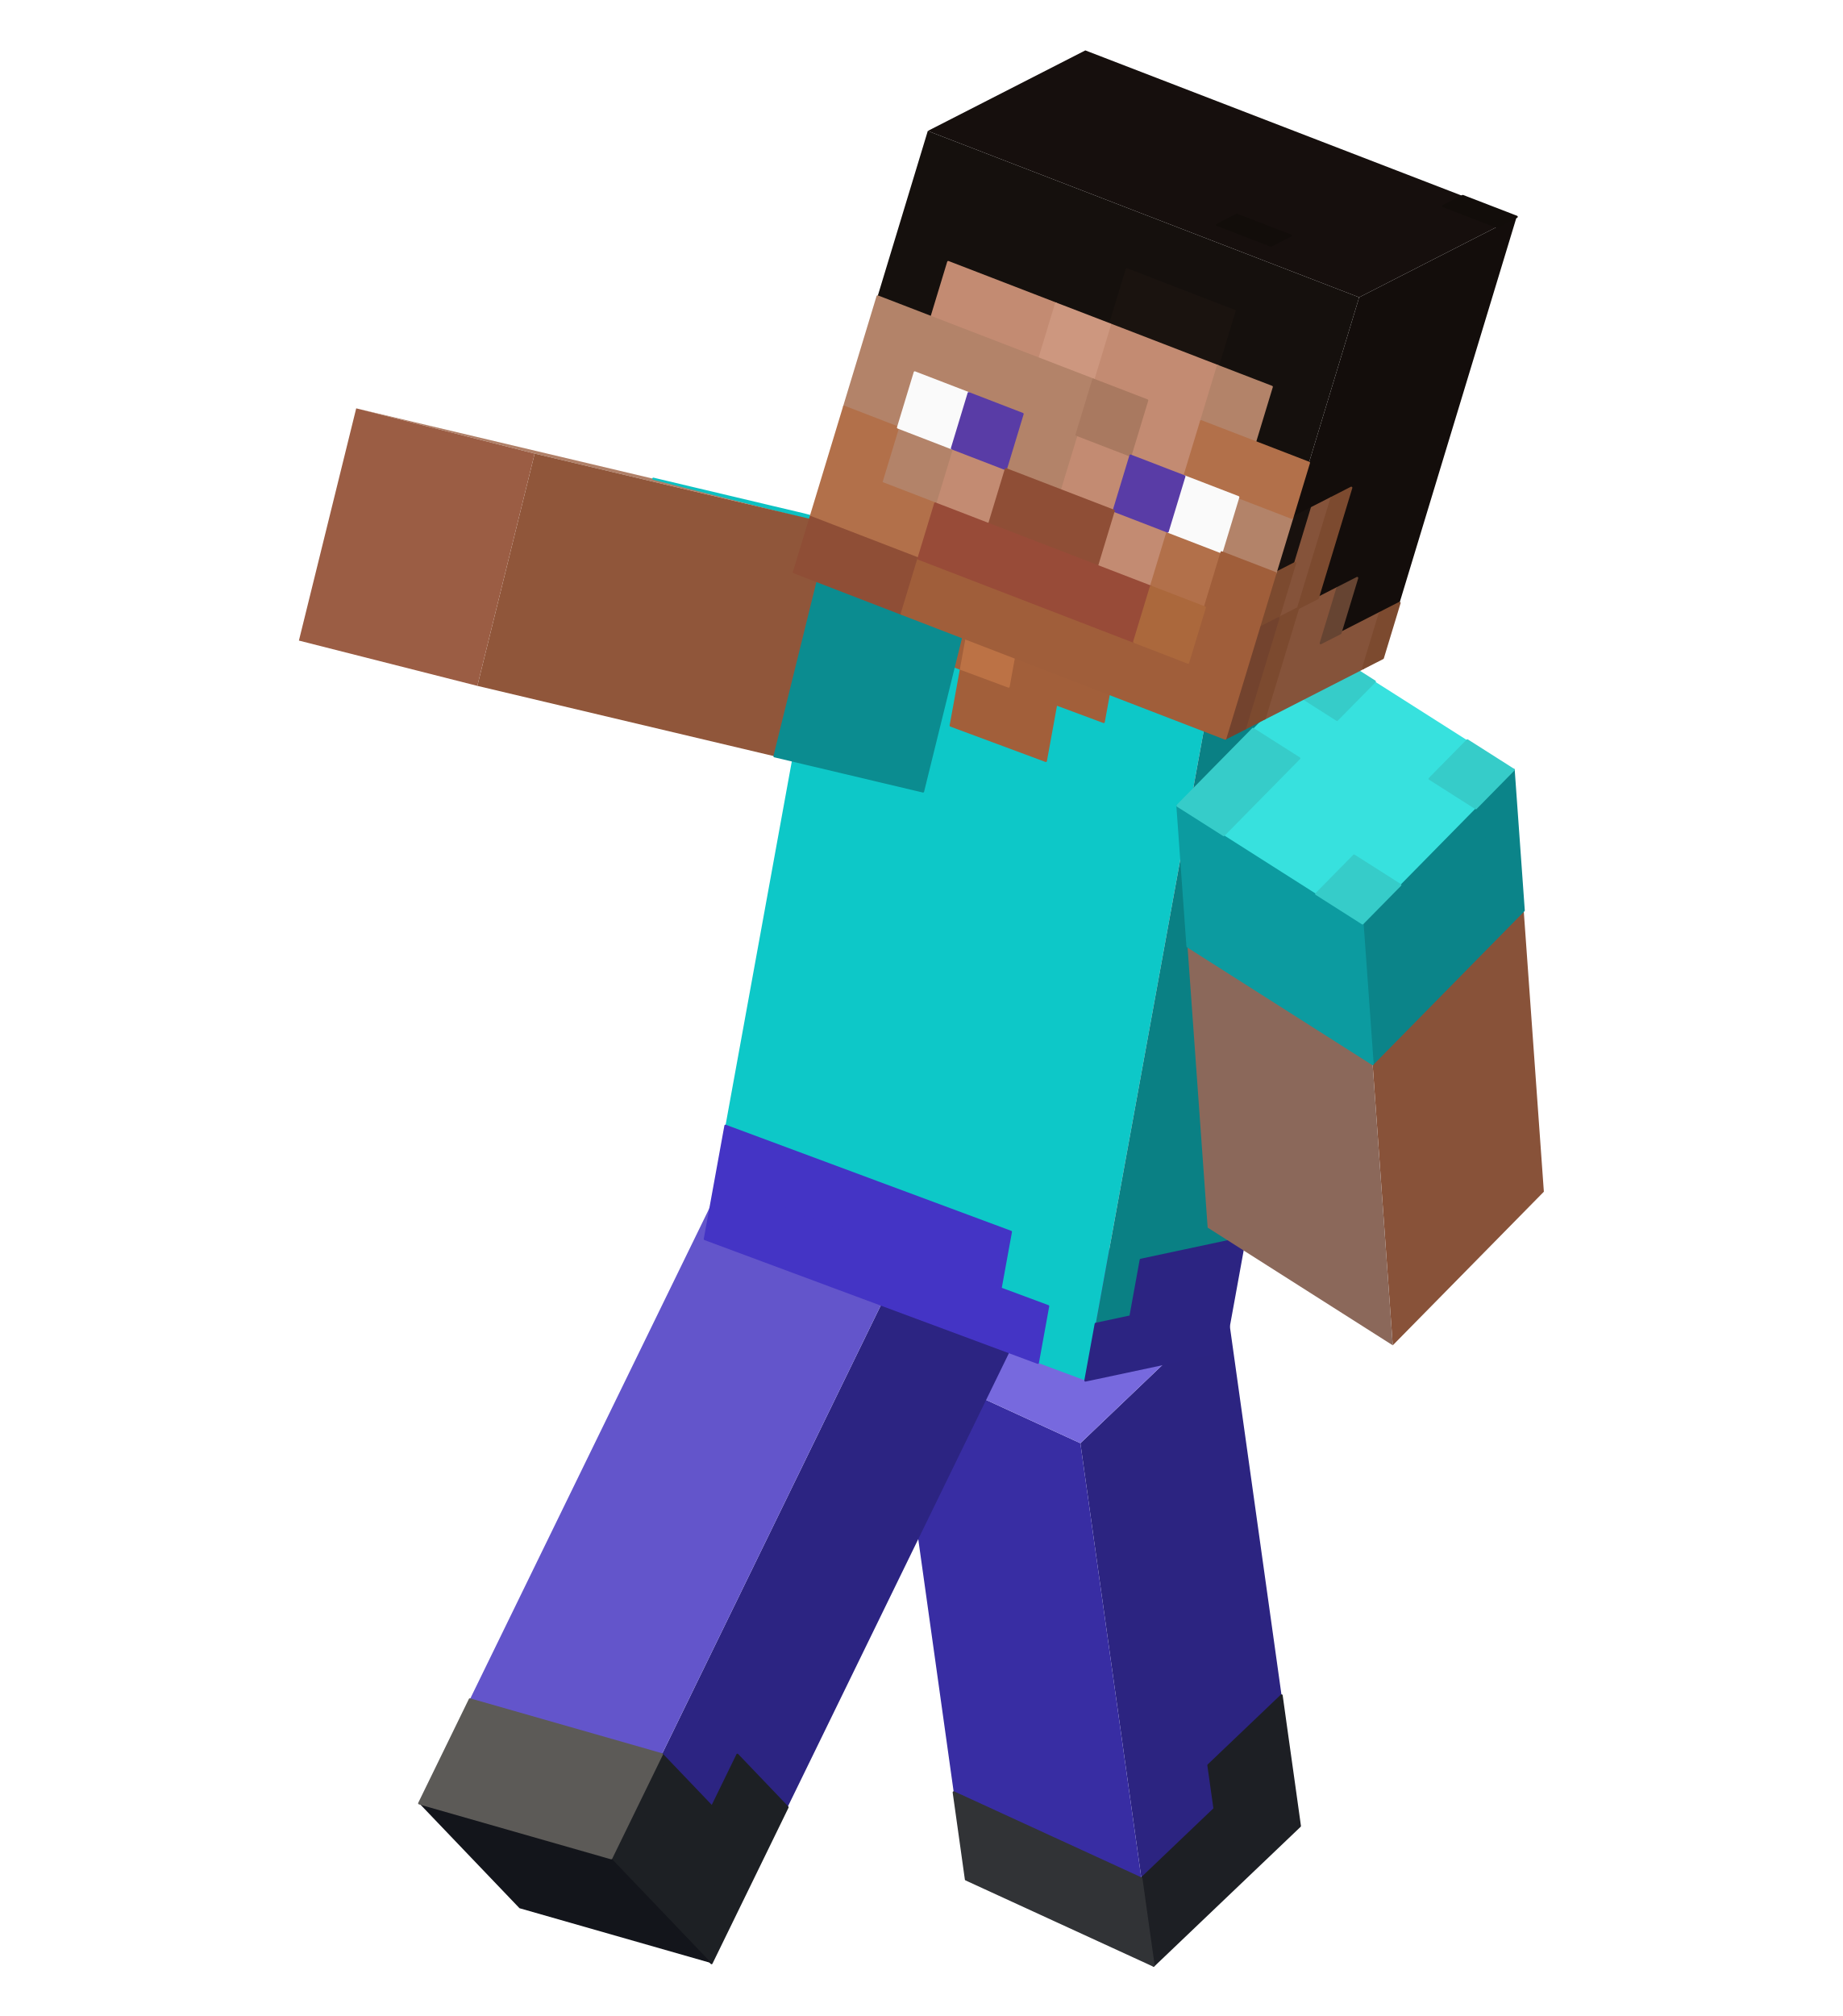
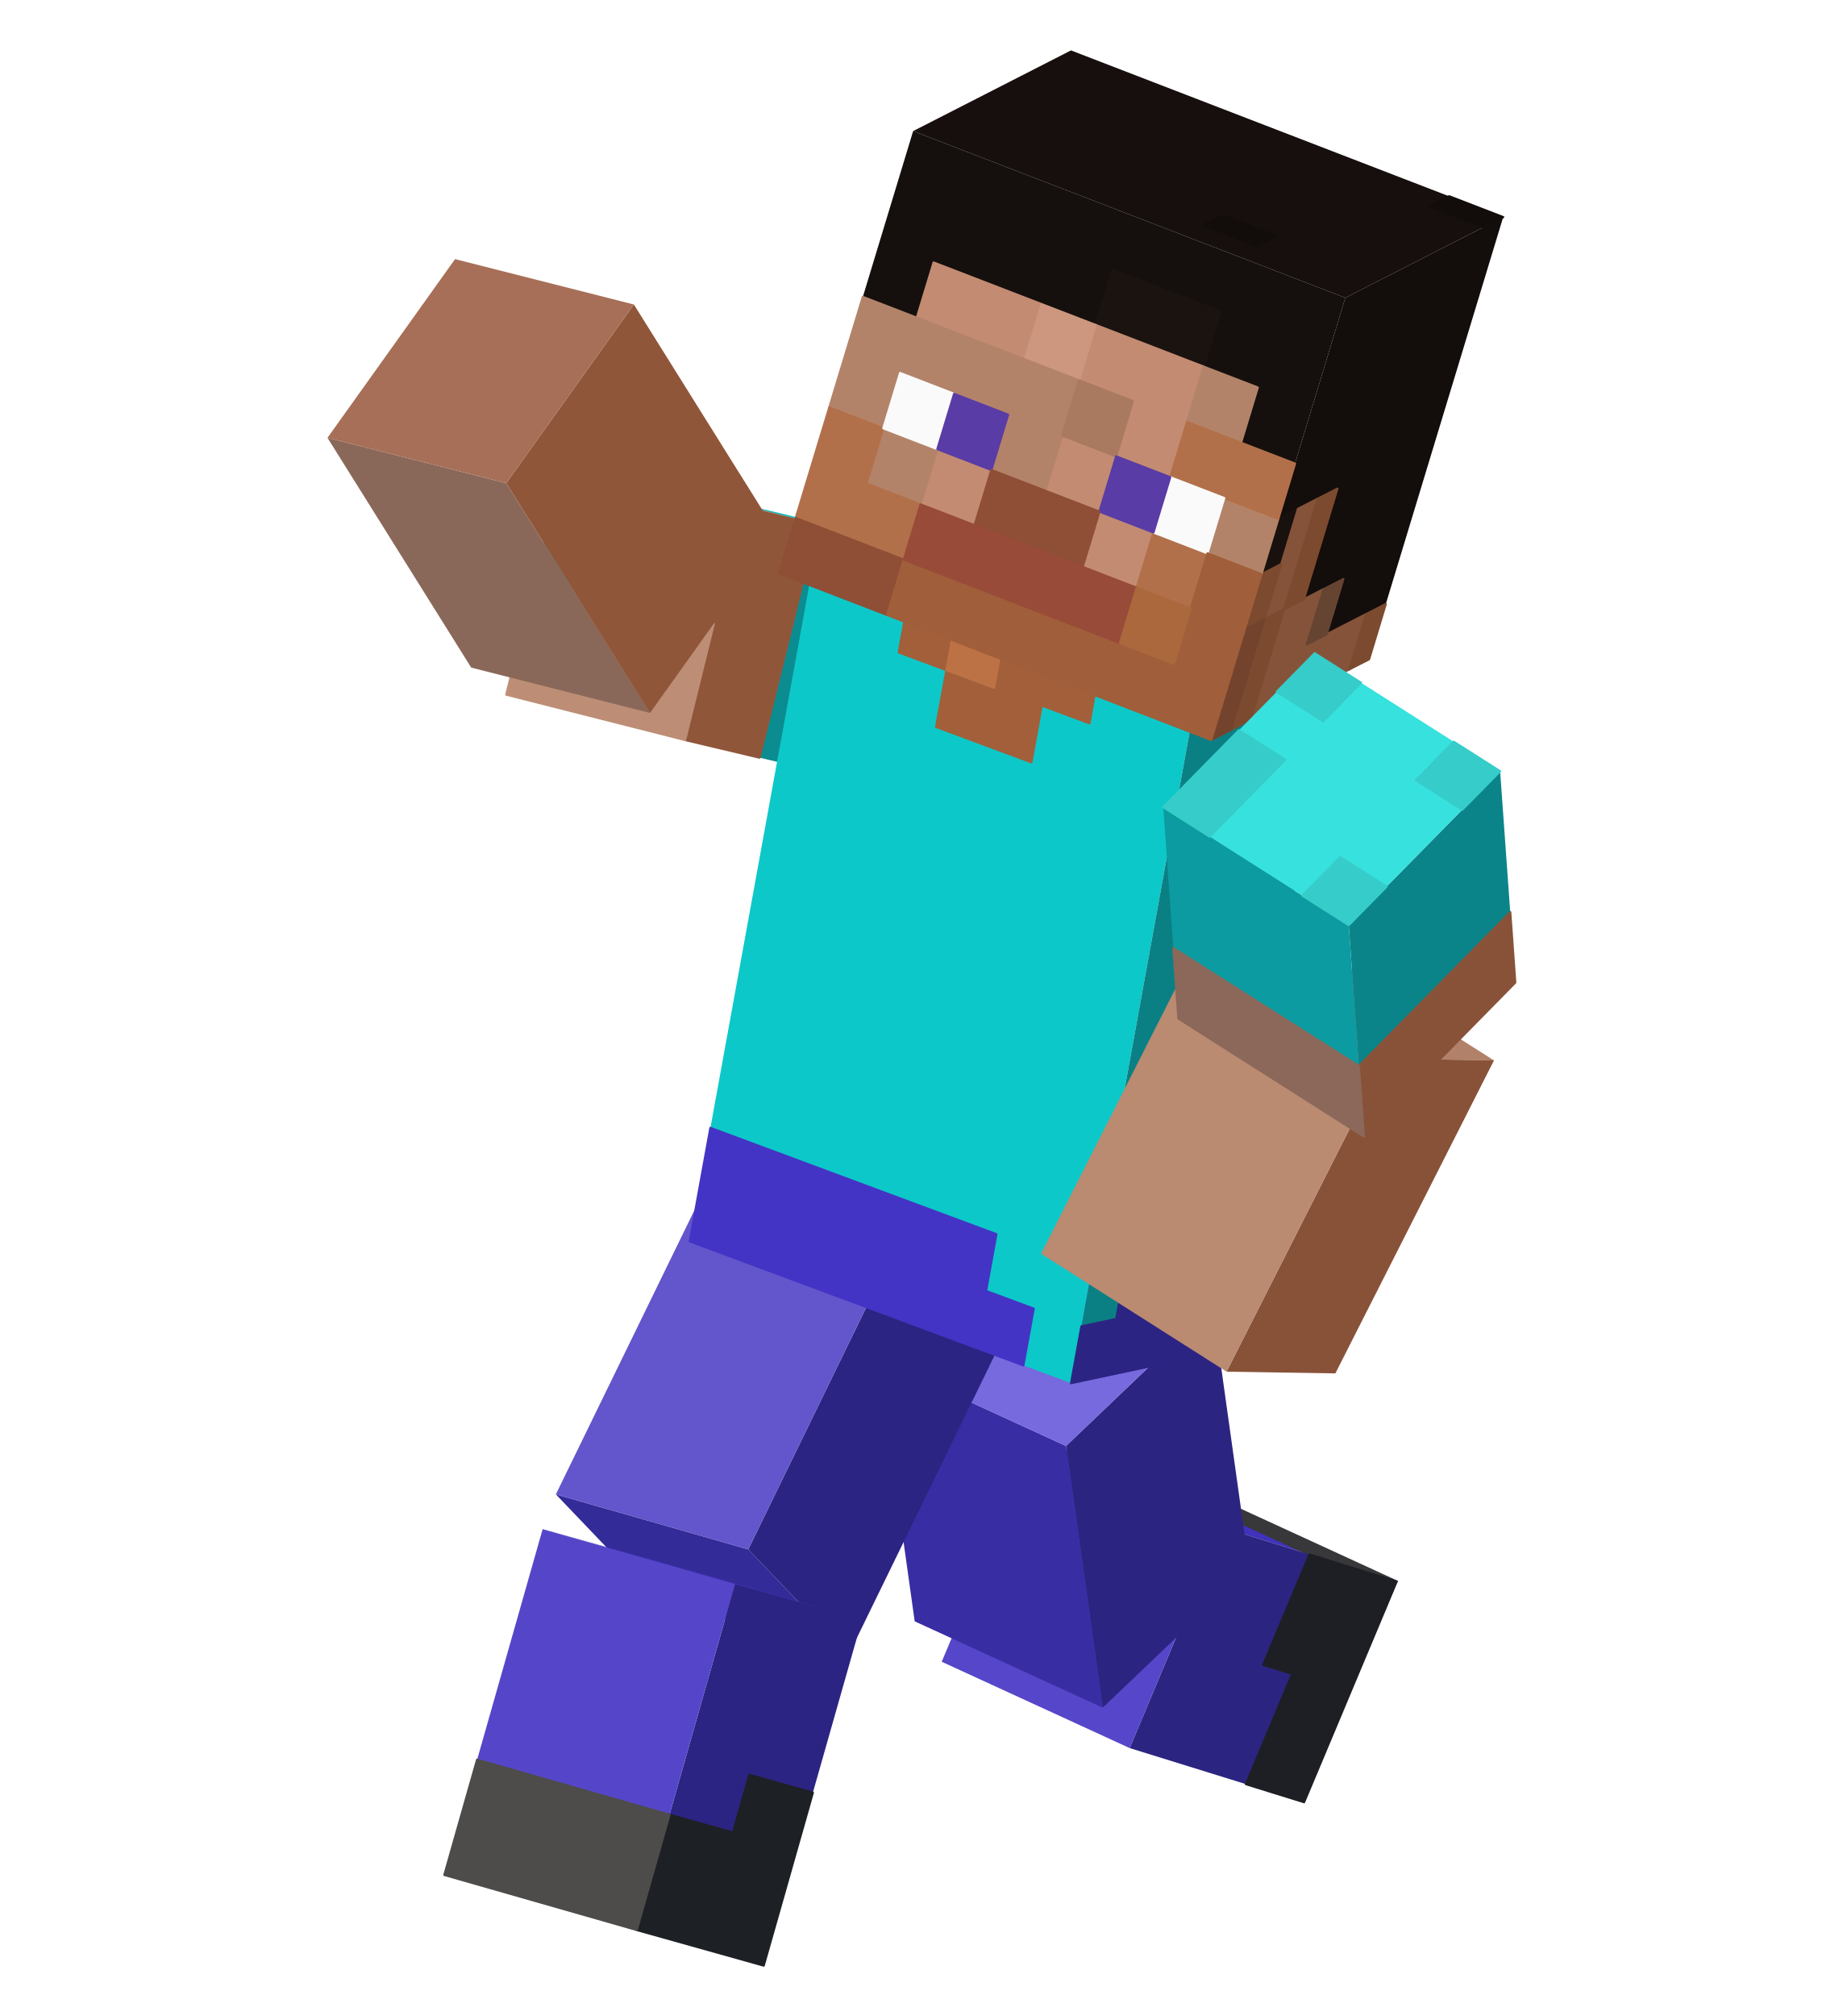
<svg xmlns="http://www.w3.org/2000/svg" viewBox="0 0 512 560" width="512" height="560" role="img" aria-labelledby="steve-title steve-desc">
  <g id="steve">
-     <g id="leg-left" aria-label="Left leg">
+     <g id="shin-left" aria-label="Left shin">
+       <g class="face" data-face="back">
+         <path fill="#4032bb" d="M339.6 424.28L287.36 400.3L335.81 415.32L388.05 439.31Z" />
+         <path fill="#38383a" stroke="#38383a" stroke-width=".6" stroke-linejoin="round" d="M363.83 431.8L311.59 407.81L319.66 410.31L371.9 434.3ZM371.9 434.3L319.66 410.31L327.74 412.82L379.98 436.81ZM379.98 436.81L327.74 412.82L335.81 415.32L388.05 439.31Z" />
+       </g>
      <g class="face" data-face="px">
-         <path fill="#2c2481" d="M300.18 400.9L340.82 362.13L361.16 507.23L320.52 546Z" />
-         <path fill="#1d1f24" stroke="#1d1f24" stroke-width=".6" stroke-linejoin="round" d="M335.75 490.34L356.08 470.95L357.77 483.04L337.45 502.43ZM317.13 521.82L357.77 483.04L359.47 495.13L318.82 533.91ZM318.82 533.91L359.47 495.13L361.16 507.23L320.52 546Z" />
+         <path fill="#2c2481" d="M313.88 485.58L339.6 424.28L388.05 439.31L362.33 500.61Z" />
+         <path fill="#1d1f24" stroke="#1d1f24" stroke-width=".6" stroke-linejoin="round" d="M350.97 462.45L363.83 431.8L371.9 434.3L359.04 464.95ZM346.18 495.6L371.9 434.3L379.98 436.81L354.26 498.11ZM354.26 498.11L379.98 436.81L388.05 439.31L362.33 500.61Z" />
+       </g>
+       <g class="face" data-face="top">
+         <path fill="#5646c9" d="M287.36 400.3L339.6 424.28L313.88 485.58L261.65 461.6Z" />
+       </g>
+     </g>
+     <g id="leg-left" aria-label="Left thigh">
+       <g class="face" data-face="px">
+         <path fill="#2c2481" d="M296.19 401.66L336.91 362.81L347.1 435.51L306.38 474.36Z" />
      </g>
      <g class="face" data-face="front">
-         <path fill="#382da3" d="M248.04 376.96L300.18 400.9L320.52 546L268.38 522.06Z" />
-         <path fill="#313336" stroke="#313336" stroke-width=".6" stroke-linejoin="round" d="M264.99 497.88L317.13 521.82L318.82 533.91L266.69 509.97ZM266.69 509.97L318.82 533.91L320.52 546L268.38 522.06Z" />
+         <path fill="#382da3" d="M243.95 377.68L296.19 401.66L306.38 474.36L254.14 450.37Z" />
      </g>
      <g class="face" data-face="top">
-         <path fill="#7769de" d="M288.69 338.19L340.82 362.13L300.18 400.9L248.04 376.96Z" />
+         <path fill="#7769de" d="M284.68 338.83L336.91 362.81L296.19 401.66L243.95 377.68Z" />
      </g>
    </g>
-     <g id="leg-right" aria-label="Right leg">
+     <g id="leg-right" aria-label="Right thigh">
+       <g class="face" data-face="bottom">
+         <path fill="#332b98" d="M154.44 415.1L207.9 430.39L235.82 459.59L182.36 444.3Z" />
+       </g>
      <g class="face" data-face="px">
-         <path fill="#2c2482" d="M254.3 342.96L282.17 372.09L197.69 545.32L169.83 516.18Z" />
-         <path fill="#1d2024" stroke="#1d2024" stroke-width=".6" stroke-linejoin="round" d="M204.88 487.44L218.81 502.01L211.77 516.45L197.84 501.88ZM183.91 487.31L211.77 516.45L204.73 530.88L176.87 501.75ZM176.87 501.75L204.73 530.88L197.69 545.32L169.83 516.18Z" />
+         <path fill="#2c2482" d="M250.22 343.61L278.14 372.8L235.82 459.59L207.9 430.39Z" />
+       </g>
+       <g class="face" data-face="front">
+         <path fill="#6355cb" d="M196.77 328.32L250.22 343.61L207.9 430.39L154.44 415.1Z" />
+       </g>
+     </g>
+     <g id="arm-right" aria-label="Right upper arm">
+       <g class="face" data-face="front">
+         <path fill="#0dc1c2" d="M218.66 143.01L268.34 155.62L206.3 140.92L156.62 128.32Z" />
+         <path fill="#b08068" stroke="#b08068" stroke-width=".6" stroke-linejoin="round" d="M177.3 133.22L226.98 145.82L216.64 143.37L166.96 130.77ZM166.96 130.77L216.64 143.37L206.3 140.92L156.62 128.32Z" />
+       </g>
+       <g class="face" data-face="px">
+         <path fill="#0b8c90" d="M268.34 155.62L252.39 220.26L190.35 205.56L206.3 140.92Z" />
+         <path fill="#90563a" stroke="#90563a" stroke-width=".6" stroke-linejoin="round" d="M226.98 145.82L211.03 210.46L200.69 208.01L216.64 143.37ZM216.64 143.37L200.69 208.01L190.35 205.56L206.3 140.92Z" />
      </g>
      <g class="face" data-face="bottom">
-         <path fill="#13151b" d="M116.47 500.92L169.83 516.18L197.69 545.32L144.34 530.06Z" />
+         <path fill="#21cdcb" d="M156.62 128.32L206.3 140.92L190.35 205.56L140.67 192.96Z" />
+         <path fill="#bd8e75" stroke="#bd8e75" stroke-width=".6" stroke-linejoin="round" d="M148.64 160.64L198.33 173.24L194.34 189.4L144.66 176.8ZM144.66 176.8L194.34 189.4L190.35 205.56L140.67 192.96Z" />
+       </g>
+     </g>
+     <g id="shin-right" aria-label="Right shin">
+       <g class="face" data-face="top">
+         <path fill="#4132be" d="M186.04 434.64L239.5 449.93L204.23 440.04L150.77 424.76Z" />
+       </g>
+       <g class="face" data-face="px">
+         <path fill="#2c2482" d="M204.23 440.04L239.5 449.93L212.19 546L176.92 536.11Z" />
+         <path fill="#1d2024" stroke="#1d2024" stroke-width=".6" stroke-linejoin="round" d="M208.21 493.02L225.84 497.97L221.29 513.98L203.66 509.03ZM186.02 504.09L221.29 513.98L216.74 529.99L181.47 520.1ZM181.47 520.1L216.74 529.99L212.19 546L176.92 536.11Z" />
      </g>
      <g class="face" data-face="front">
-         <path fill="#6355cb" d="M200.95 327.7L254.3 342.96L169.83 516.18L116.47 500.92Z" />
-         <path fill="#5c5a57" stroke="#5c5a57" stroke-width=".6" stroke-linejoin="round" d="M130.55 472.05L183.91 487.31L176.87 501.75L123.51 486.49ZM123.51 486.49L176.87 501.75L169.83 516.18L116.47 500.92Z" />
+         <path fill="#5546c9" d="M150.77 424.76L204.23 440.04L176.92 536.11L123.46 520.82Z" />
+         <path fill="#4d4c4a" stroke="#4d4c4a" stroke-width=".6" stroke-linejoin="round" d="M132.56 488.8L186.02 504.09L181.47 520.1L128.01 504.81ZM128.01 504.81L181.47 520.1L176.92 536.11L123.46 520.82Z" />
      </g>
    </g>
    <g id="torso" aria-label="Torso">
      <g class="face" data-face="front">
-         <path fill="#0dc8c8" d="M230.22 155.34L335.97 194.64L301.57 383.48L195.83 344.18Z" />
-         <path fill="#a25f3a" stroke="#a25f3a" stroke-width=".6" stroke-linejoin="round" d="M256.66 165.16L269.88 170.08L267.01 185.81L253.79 180.9ZM283.09 174.99L309.53 184.81L306.66 200.55L280.23 190.72ZM267.01 185.81L293.45 195.64L290.58 211.37L264.14 201.55Z" />
-         <path fill="#bc7245" stroke="#bc7245" stroke-width=".6" stroke-linejoin="round" d="M269.88 170.08L283.09 174.99L280.23 190.72L267.01 185.81Z" />
-         <path fill="#4434c5" stroke="#4434c5" stroke-width=".6" stroke-linejoin="round" d="M201.56 312.71L280.87 342.18L278 357.92L198.7 328.44ZM198.7 328.44L291.22 362.83L288.36 378.56L195.83 344.18Z" />
+         <path fill="#0dc8c8" d="M226.1 155.62L332.05 194.99L297.59 384.21L191.64 344.83Z" />
+         <path fill="#a25f3a" stroke="#a25f3a" stroke-width=".6" stroke-linejoin="round" d="M252.58 165.46L265.83 170.38L262.96 186.15L249.71 181.23ZM279.07 175.31L305.56 185.15L302.69 200.92L276.2 191.07ZM262.96 186.15L289.44 196L286.57 211.76L260.08 201.92Z" />
+         <path fill="#bc7245" stroke="#bc7245" stroke-width=".6" stroke-linejoin="round" d="M265.83 170.38L279.07 175.31L276.2 191.07L262.96 186.15Z" />
+         <path fill="#4434c5" stroke="#4434c5" stroke-width=".6" stroke-linejoin="round" d="M197.38 313.3L276.84 342.83L273.97 358.6L194.51 329.07ZM194.51 329.07L287.21 363.52L284.34 379.28L191.64 344.83Z" />
      </g>
      <g class="face" data-face="top">
-         <path fill="#a3603d" d="M268.81 147.12L374.55 186.42L335.97 194.64L230.22 155.34Z" />
-         <path fill="#1edfdd" stroke="#1edfdd" stroke-width=".6" stroke-linejoin="round" d="M268.81 147.12L282.03 152.03L272.38 154.09L259.16 149.18ZM361.34 181.5L374.55 186.42L364.91 188.47L351.69 183.56ZM259.16 149.18L272.38 154.09L262.74 156.14L249.52 151.23ZM351.69 183.56L364.91 188.47L355.26 190.53L342.04 185.61ZM249.52 151.23L262.74 156.14L253.09 158.2L239.87 153.29ZM342.04 185.61L355.26 190.53L345.61 192.58L332.4 187.67ZM239.87 153.29L253.09 158.2L243.44 160.25L230.22 155.34ZM332.4 187.67L345.61 192.58L335.97 194.64L322.75 189.72Z" />
+         <path fill="#a3603d" d="M264.76 147.38L370.71 186.76L332.05 194.99L226.1 155.62Z" />
+         <path fill="#1edfdd" stroke="#1edfdd" stroke-width=".6" stroke-linejoin="round" d="M264.76 147.38L278 152.31L268.34 154.36L255.09 149.44ZM357.47 181.84L370.71 186.76L361.05 188.82L347.8 183.89ZM255.09 149.44L268.34 154.36L258.67 156.42L245.43 151.5ZM347.8 183.89L361.05 188.82L351.38 190.87L338.14 185.95ZM245.43 151.5L258.67 156.42L249.01 158.48L235.76 153.56ZM338.14 185.95L351.38 190.87L341.71 192.93L328.47 188.01ZM235.76 153.56L249.01 158.48L239.34 160.54L226.1 155.62ZM328.47 188.01L341.71 192.93L332.05 194.99L318.8 190.07Z" />
      </g>
      <g class="face" data-face="px">
-         <path fill="#0a8084" d="M335.97 194.64L374.55 186.42L340.16 375.26L301.57 383.48Z" />
-         <path fill="#2c2482" stroke="#2c2482" stroke-width=".6" stroke-linejoin="round" d="M316.95 349.95L345.89 343.78L343.03 359.52L314.09 365.68ZM304.44 367.74L343.03 359.52L340.16 375.26L301.57 383.48Z" />
+         <path fill="#0a8084" d="M332.05 194.99L370.71 186.76L336.25 375.97L297.59 384.21Z" />
+         <path fill="#2c2482" stroke="#2c2482" stroke-width=".6" stroke-linejoin="round" d="M313 350.61L342 344.44L339.12 360.2L310.13 366.38ZM300.46 368.44L339.12 360.2L336.25 375.97L297.59 384.21Z" />
      </g>
    </g>
-     <g id="arm-left" aria-label="Left arm">
+     <g id="forearm-left" aria-label="Left forearm">
+       <g class="face" data-face="top">
+         <path fill="#b18169" d="M363.56 261.8L415.09 294.56L384.86 294.08L333.33 261.31Z" />
+       </g>
      <g class="face" data-face="px">
-         <path fill="#885239" d="M378.57 256.5L420.55 213.83L428.95 331.03L386.97 373.7Z" />
-         <path fill="#0b8489" stroke="#0b8489" stroke-width=".6" stroke-linejoin="round" d="M378.57 256.5L420.55 213.83L421.25 223.6L379.27 266.26ZM379.27 266.26L421.25 223.6L421.95 233.36L379.97 276.03ZM379.97 276.03L421.95 233.36L422.65 243.13L380.67 285.8ZM380.67 285.8L422.65 243.13L423.35 252.9L381.37 295.56Z" />
+         <path fill="#885239" d="M384.86 294.08L415.09 294.56L371.02 381.5L340.79 381.02Z" />
      </g>
      <g class="face" data-face="front">
-         <path fill="#8b685a" d="M327.14 223.8L378.57 256.5L386.97 373.7L335.54 341Z" />
-         <path fill="#0c9ba0" stroke="#0c9ba0" stroke-width=".6" stroke-linejoin="round" d="M327.14 223.8L378.57 256.5L379.27 266.26L327.84 233.57ZM327.84 233.57L379.27 266.26L379.97 276.03L328.54 243.33ZM328.54 243.33L379.97 276.03L380.67 285.8L329.24 253.1ZM329.24 253.1L380.67 285.8L381.37 295.56L329.94 262.87Z" />
-       </g>
-       <g class="face" data-face="top">
-         <path fill="#37e1de" d="M369.12 181.13L420.55 213.83L378.57 256.5L327.14 223.8Z" />
-         <path fill="#36ccc9" stroke="#36ccc9" stroke-width=".6" stroke-linejoin="round" d="M369.12 181.13L381.98 189.31L371.48 199.97L358.62 191.8ZM407.7 205.66L420.55 213.83L410.06 224.5L397.2 216.32ZM348.13 202.47L360.99 210.64L350.49 221.31L337.63 213.13ZM337.63 213.13L350.49 221.31L340 231.97L327.14 223.8ZM376.21 237.66L389.07 245.83L378.57 256.5L365.71 248.32Z" />
-       </g>
-     </g>
-     <g id="arm-right" aria-label="Right arm">
-       <g class="face" data-face="front">
-         <path fill="#b08068" d="M222.8 142.76L272.38 155.34L148.55 126L98.97 113.43Z" />
-         <path fill="#0dc1c2" stroke="#0dc1c2" stroke-width=".6" stroke-linejoin="round" d="M222.8 142.76L272.38 155.34L262.07 152.89L212.48 140.32ZM212.48 140.32L262.07 152.89L251.75 150.45L202.16 137.87ZM202.16 137.87L251.75 150.45L241.43 148L191.84 135.43ZM191.84 135.43L241.43 148L231.11 145.56L181.52 132.98Z" />
-       </g>
-       <g class="face" data-face="px">
-         <path fill="#90563a" d="M272.38 155.34L256.46 219.85L132.63 190.52L148.55 126Z" />
-         <path fill="#0b8c90" stroke="#0b8c90" stroke-width=".6" stroke-linejoin="round" d="M272.38 155.34L256.46 219.85L246.14 217.41L262.07 152.89ZM262.07 152.89L246.14 217.41L235.82 214.96L251.75 150.45ZM251.75 150.45L235.82 214.96L225.51 212.52L241.43 148ZM241.43 148L225.51 212.52L215.19 210.07L231.11 145.56Z" />
-       </g>
-       <g class="face" data-face="bottom">
-         <path fill="#9b5d44" d="M98.97 113.43L148.55 126L132.63 190.52L83.05 177.94Z" />
+         <path fill="#ba8a71" d="M333.33 261.31L384.86 294.08L340.79 381.02L289.25 348.26Z" />
      </g>
    </g>
    <g id="head" aria-label="Head">
      <g class="face" data-face="px">
-         <path fill="#130d0b" d="M377.63 82.59L421.4 60.22L384.2 182.8L340.43 205.17Z" />
-         <path fill="#18110e" stroke="#18110e" stroke-width=".6" stroke-linejoin="round" d="M359.03 143.88L364.5 141.08L359.85 156.41L354.38 159.2Z" />
-         <path fill="#85533a" stroke="#85533a" stroke-width=".6" stroke-linejoin="round" d="M364.5 141.08L369.97 138.29L365.32 153.61L359.85 156.41ZM359.85 156.41L365.32 153.61L360.67 168.93L355.2 171.73ZM360.67 168.93L371.61 163.34L366.96 178.66L356.02 184.26ZM356.02 184.26L383.38 170.28L378.73 185.6L351.37 199.58Z" />
-         <path fill="#7c4a2f" stroke="#7c4a2f" stroke-width=".6" stroke-linejoin="round" d="M369.97 138.29L375.44 135.49L370.79 150.81L365.32 153.61ZM354.38 159.2L359.85 156.41L355.2 171.73L349.73 174.53ZM365.32 153.61L370.79 150.81L366.14 166.14L360.67 168.93ZM355.2 171.73L360.67 168.93L356.02 184.26L350.55 187.05ZM350.55 187.05L356.02 184.26L351.37 199.58L345.9 202.38ZM383.38 170.28L388.85 167.48L384.2 182.8L378.73 185.6Z" />
-         <path fill="#73432e" stroke="#73432e" stroke-width=".6" stroke-linejoin="round" d="M349.73 174.53L355.2 171.73L350.55 187.05L345.08 189.85ZM345.08 189.85L350.55 187.05L345.9 202.38L340.43 205.17Z" />
-         <path fill="#664432" stroke="#664432" stroke-width=".6" stroke-linejoin="round" d="M371.61 163.34L377.08 160.55L372.43 175.87L366.96 178.66Z" />
+         <path fill="#130d0b" d="M373.79 82.72L417.65 60.31L380.38 183.14L336.52 205.55Z" />
+         <path fill="#18110e" stroke="#18110e" stroke-width=".6" stroke-linejoin="round" d="M355.16 144.14L360.64 141.33L355.98 156.69L350.5 159.49Z" />
+         <path fill="#85533a" stroke="#85533a" stroke-width=".6" stroke-linejoin="round" d="M360.64 141.33L366.12 138.53L361.46 153.89L355.98 156.69ZM355.98 156.69L361.46 153.89L356.8 169.24L351.32 172.04ZM356.8 169.24L367.77 163.64L363.11 178.99L352.14 184.59ZM352.14 184.59L379.55 170.59L374.89 185.94L347.48 199.95Z" />
+         <path fill="#7c4a2f" stroke="#7c4a2f" stroke-width=".6" stroke-linejoin="round" d="M366.12 138.53L371.6 135.73L366.94 151.08L361.46 153.89ZM350.5 159.49L355.98 156.69L351.32 172.04L345.84 174.84ZM361.46 153.89L366.94 151.08L362.28 166.44L356.8 169.24ZM351.32 172.04L356.8 169.24L352.14 184.59L346.66 187.39ZM346.66 187.39L352.14 184.59L347.48 199.95L342 202.75ZM379.55 170.59L385.03 167.78L380.38 183.14L374.89 185.94Z" />
+         <path fill="#73432e" stroke="#73432e" stroke-width=".6" stroke-linejoin="round" d="M345.84 174.84L351.32 172.04L346.66 187.39L341.18 190.2ZM341.18 190.2L346.66 187.39L342 202.75L336.52 205.55Z" />
+         <path fill="#664432" stroke="#664432" stroke-width=".6" stroke-linejoin="round" d="M367.77 163.64L373.25 160.84L368.59 176.19L363.11 178.99Z" />
      </g>
      <g class="face" data-face="top">
-         <path fill="#160f0d" d="M301.55 14L421.4 60.22L377.63 82.59L257.78 36.37Z" />
-         <path fill="#120d0a" stroke="#120d0a" stroke-width=".6" stroke-linejoin="round" d="M406.42 54.44L421.4 60.22L415.93 63.02L400.95 57.24ZM343.63 59.66L358.61 65.44L353.14 68.24L338.16 62.46Z" />
+         <path fill="#160f0d" d="M297.56 14L417.65 60.31L373.79 82.72L253.71 36.41Z" />
+         <path fill="#120d0a" stroke="#120d0a" stroke-width=".6" stroke-linejoin="round" d="M402.64 54.52L417.65 60.31L412.17 63.11L397.16 57.32ZM339.73 59.75L354.74 65.54L349.26 68.34L334.24 62.55Z" />
      </g>
      <g class="face" data-face="front">
-         <path fill="#15100d" d="M257.78 36.37L377.63 82.59L340.43 205.17L220.58 158.95Z" />
-         <path fill="#1a130f" stroke="#1a130f" stroke-width=".6" stroke-linejoin="round" d="M313.06 74.8L343.02 86.36L338.37 101.68L308.41 90.12Z" />
-         <path fill="#c38b72" stroke="#c38b72" stroke-width=".6" stroke-linejoin="round" d="M263.46 72.79L293.42 84.35L288.77 99.67L258.81 88.11ZM308.41 90.12L338.37 101.68L333.72 117L303.76 105.45ZM318.74 111.22L333.72 117L329.07 132.32L314.09 126.55ZM299.11 120.77L314.09 126.55L309.44 141.87L294.45 136.09ZM264.49 124.54L279.47 130.32L274.82 145.64L259.84 139.86ZM309.44 141.87L324.42 147.65L319.77 162.97L304.79 157.19Z" />
-         <path fill="#cd977f" stroke="#cd977f" stroke-width=".6" stroke-linejoin="round" d="M293.42 84.35L308.41 90.12L303.76 105.45L288.77 99.67Z" />
-         <path fill="#b38369" stroke="#b38369" stroke-width=".6" stroke-linejoin="round" d="M338.37 101.68L353.35 107.46L348.7 122.78L333.72 117ZM243.83 82.34L303.76 105.45L299.11 120.77L239.18 97.66ZM239.18 97.66L254.16 103.44L249.51 118.76L234.53 112.98ZM284.12 114.99L299.11 120.77L294.45 136.09L279.47 130.32ZM344.05 138.1L359.03 143.88L354.38 159.2L339.4 153.42ZM249.51 118.76L264.49 124.54L259.84 139.86L244.86 134.08Z" />
-         <path fill="#a97960" stroke="#a97960" stroke-width=".6" stroke-linejoin="round" d="M303.76 105.45L318.74 111.22L314.09 126.55L299.11 120.77Z" />
-         <path fill="#b2704a" stroke="#b2704a" stroke-width=".6" stroke-linejoin="round" d="M333.72 117L363.68 128.56L359.03 143.88L329.07 132.32ZM234.53 112.98L249.51 118.76L244.86 134.08L229.88 128.31ZM324.42 147.65L339.4 153.42L334.75 168.75L319.77 162.97ZM229.88 128.31L259.84 139.86L255.19 155.18L225.23 143.63Z" />
-         <path fill="#fafafa" stroke="#fafafa" stroke-width=".6" stroke-linejoin="round" d="M254.16 103.44L269.14 109.21L264.49 124.54L249.51 118.76ZM329.07 132.32L344.05 138.1L339.4 153.42L324.42 147.65Z" />
-         <path fill="#593ca6" stroke="#593ca6" stroke-width=".6" stroke-linejoin="round" d="M269.14 109.21L284.12 114.99L279.47 130.32L264.49 124.54ZM314.09 126.55L329.07 132.32L324.42 147.65L309.44 141.87Z" />
-         <path fill="#8f4e36" stroke="#8f4e36" stroke-width=".6" stroke-linejoin="round" d="M279.47 130.32L309.44 141.87L304.79 157.19L274.82 145.64ZM225.23 143.63L255.19 155.18L250.54 170.51L220.58 158.95Z" />
-         <path fill="#a05e3a" stroke="#a05e3a" stroke-width=".6" stroke-linejoin="round" d="M339.4 153.42L354.38 159.2L349.73 174.53L334.75 168.75ZM334.75 168.75L349.73 174.53L345.08 189.85L330.1 184.07ZM255.19 155.18L345.08 189.85L340.43 205.17L250.54 170.51Z" />
-         <path fill="#984b38" stroke="#984b38" stroke-width=".6" stroke-linejoin="round" d="M259.84 139.86L319.77 162.97L315.12 178.29L255.19 155.18Z" />
-         <path fill="#ab683c" stroke="#ab683c" stroke-width=".6" stroke-linejoin="round" d="M319.77 162.97L334.75 168.75L330.1 184.07L315.12 178.29Z" />
+         <path fill="#15100d" d="M253.71 36.41L373.79 82.72L336.52 205.55L216.43 159.24Z" />
+         <path fill="#1a130f" stroke="#1a130f" stroke-width=".6" stroke-linejoin="round" d="M309.09 74.92L339.11 86.5L334.45 101.85L304.43 90.27Z" />
+         <path fill="#c38b72" stroke="#c38b72" stroke-width=".6" stroke-linejoin="round" d="M259.4 72.91L289.42 84.49L284.76 99.84L254.74 88.26ZM304.43 90.27L334.45 101.85L329.8 117.2L299.77 105.63ZM314.78 111.42L329.8 117.2L325.14 132.56L310.12 126.77ZM295.11 120.98L310.12 126.77L305.47 142.12L290.45 136.33ZM260.43 124.76L275.44 130.55L270.78 145.9L255.77 140.11ZM305.47 142.12L320.48 147.91L315.82 163.27L300.81 157.48Z" />
+         <path fill="#cd977f" stroke="#cd977f" stroke-width=".6" stroke-linejoin="round" d="M289.42 84.49L304.43 90.27L299.77 105.63L284.76 99.84Z" />
+         <path fill="#b38369" stroke="#b38369" stroke-width=".6" stroke-linejoin="round" d="M334.45 101.85L349.47 107.64L344.81 122.99L329.8 117.2ZM239.73 82.47L299.77 105.63L295.11 120.98L235.07 97.83ZM235.07 97.83L250.08 103.61L245.42 118.97L230.41 113.18ZM280.1 115.19L295.11 120.98L290.45 136.33L275.44 130.55ZM340.15 138.35L355.16 144.14L350.5 159.49L335.49 153.7ZM245.42 118.97L260.43 124.76L255.77 140.11L240.76 134.32Z" />
+         <path fill="#a97960" stroke="#a97960" stroke-width=".6" stroke-linejoin="round" d="M299.77 105.63L314.78 111.42L310.12 126.77L295.11 120.98Z" />
+         <path fill="#b2704a" stroke="#b2704a" stroke-width=".6" stroke-linejoin="round" d="M329.8 117.2L359.82 128.78L355.16 144.14L325.14 132.56ZM230.41 113.18L245.42 118.97L240.76 134.32L225.75 128.53ZM320.48 147.91L335.49 153.7L330.83 169.05L315.82 163.27ZM225.75 128.53L255.77 140.11L251.11 155.46L221.09 143.89Z" />
+         <path fill="#fafafa" stroke="#fafafa" stroke-width=".6" stroke-linejoin="round" d="M250.08 103.61L265.09 109.4L260.43 124.76L245.42 118.97ZM325.14 132.56L340.15 138.35L335.49 153.7L320.48 147.91Z" />
+         <path fill="#593ca6" stroke="#593ca6" stroke-width=".6" stroke-linejoin="round" d="M265.09 109.4L280.1 115.19L275.44 130.55L260.43 124.76ZM310.12 126.77L325.14 132.56L320.48 147.91L305.47 142.12Z" />
+         <path fill="#8f4e36" stroke="#8f4e36" stroke-width=".6" stroke-linejoin="round" d="M275.44 130.55L305.47 142.12L300.81 157.48L270.78 145.9ZM221.09 143.89L251.11 155.46L246.45 170.82L216.43 159.24Z" />
+         <path fill="#a05e3a" stroke="#a05e3a" stroke-width=".6" stroke-linejoin="round" d="M335.49 153.7L350.5 159.49L345.84 174.84L330.83 169.05ZM330.83 169.05L345.84 174.84L341.18 190.2L326.17 184.41ZM251.11 155.46L341.18 190.2L336.52 205.55L246.45 170.82Z" />
+         <path fill="#984b38" stroke="#984b38" stroke-width=".6" stroke-linejoin="round" d="M255.77 140.11L315.82 163.27L311.16 178.62L251.11 155.46Z" />
+         <path fill="#ab683c" stroke="#ab683c" stroke-width=".6" stroke-linejoin="round" d="M315.82 163.27L330.83 169.05L326.17 184.41L311.16 178.62Z" />
+       </g>
+     </g>
+     <g id="forearm-right" aria-label="Right forearm">
+       <g class="face" data-face="back">
+         <path fill="#8a6859" d="M180.6 198.05L130.92 185.45L90.99 121.61L140.67 134.21Z" />
+       </g>
+       <g class="face" data-face="px">
+         <path fill="#90563a" d="M216.05 148.43L180.6 198.05L140.67 134.21L176.12 84.58Z" />
+       </g>
+       <g class="face" data-face="bottom">
+         <path fill="#a76f57" d="M126.43 71.98L176.12 84.58L140.67 134.21L90.99 121.61Z" />
+       </g>
+     </g>
+     <g id="arm-left" aria-label="Left upper arm">
+       <g class="face" data-face="px">
+         <path fill="#0b8489" d="M374.74 256.98L416.8 214.23L421.01 272.94L378.95 315.69Z" />
+         <path fill="#885239" stroke="#885239" stroke-width=".6" stroke-linejoin="round" d="M377.54 296.12L419.61 253.37L420.31 263.16L378.24 305.91ZM378.24 305.91L420.31 263.16L421.01 272.94L378.95 315.69Z" />
+       </g>
+       <g class="face" data-face="front">
+         <path fill="#0c9ba0" d="M323.2 224.21L374.74 256.98L378.95 315.69L327.41 282.93Z" />
+         <path fill="#8b685a" stroke="#8b685a" stroke-width=".6" stroke-linejoin="round" d="M326.01 263.36L377.54 296.12L378.24 305.91L326.71 273.14ZM326.71 273.14L378.24 305.91L378.95 315.69L327.41 282.93Z" />
+       </g>
+       <g class="face" data-face="top">
+         <path fill="#37e1de" d="M365.27 181.46L416.8 214.23L374.74 256.98L323.2 224.21Z" />
+         <path fill="#36ccc9" stroke="#36ccc9" stroke-width=".6" stroke-linejoin="round" d="M365.27 181.46L378.15 189.65L367.63 200.34L354.75 192.15ZM403.92 206.04L416.8 214.23L406.29 224.91L393.4 216.72ZM344.23 202.84L357.12 211.03L346.6 221.72L333.72 213.53ZM333.72 213.53L346.6 221.72L336.09 232.4L323.2 224.21ZM372.37 238.1L385.25 246.29L374.74 256.98L361.85 248.79Z" />
      </g>
    </g>
  </g>
</svg>
